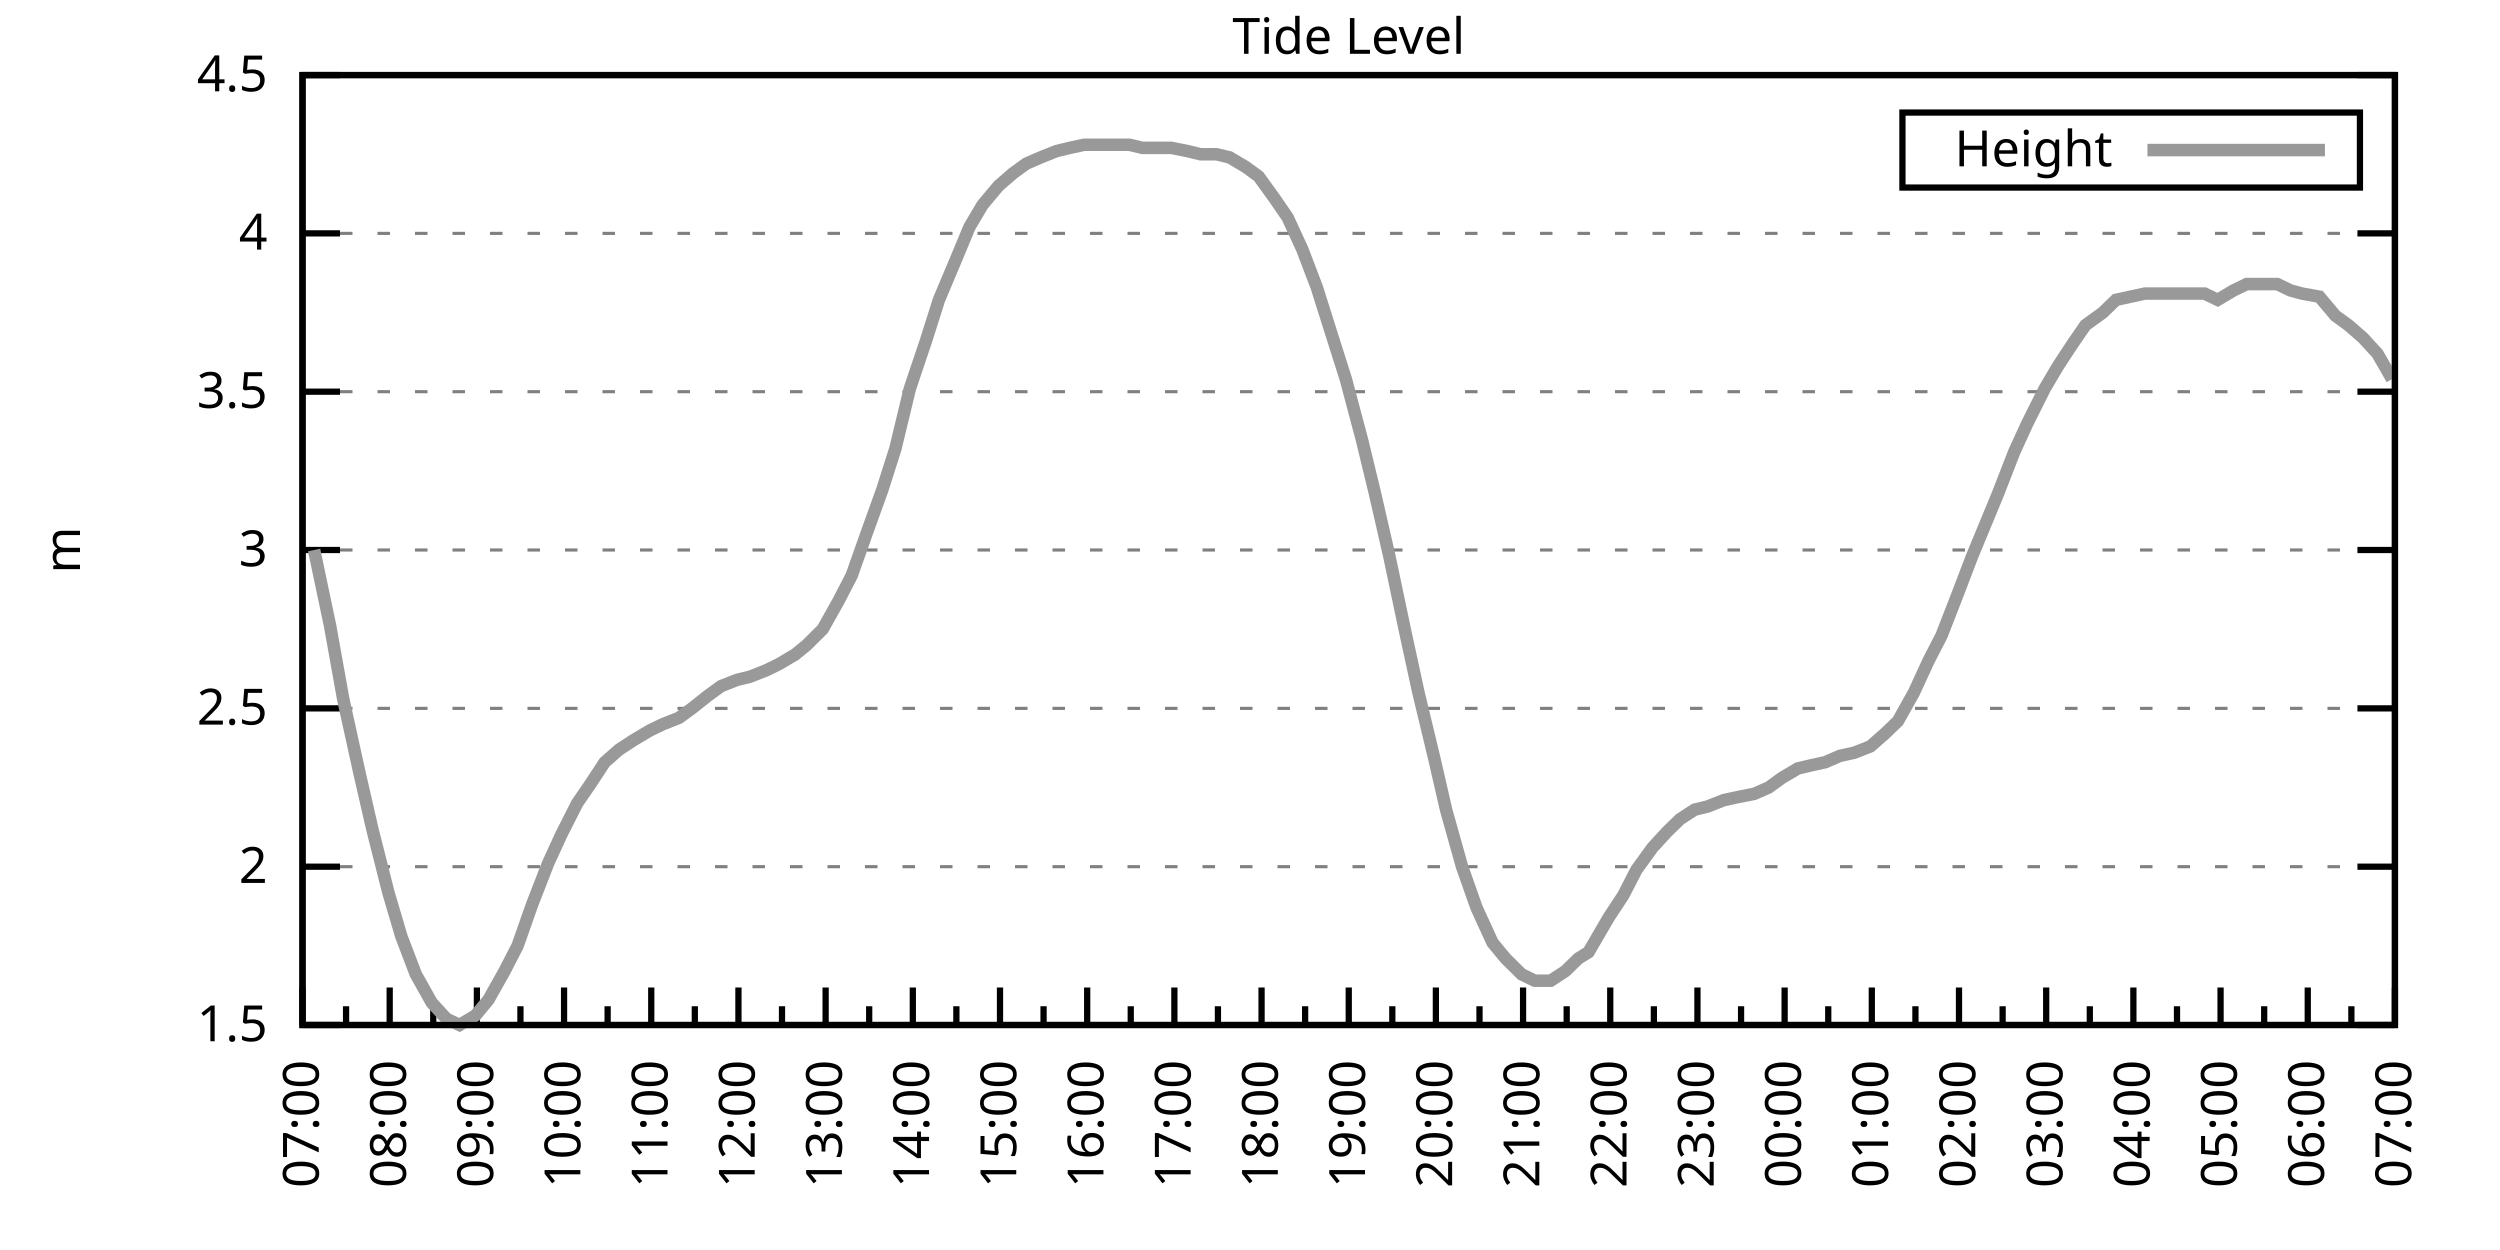
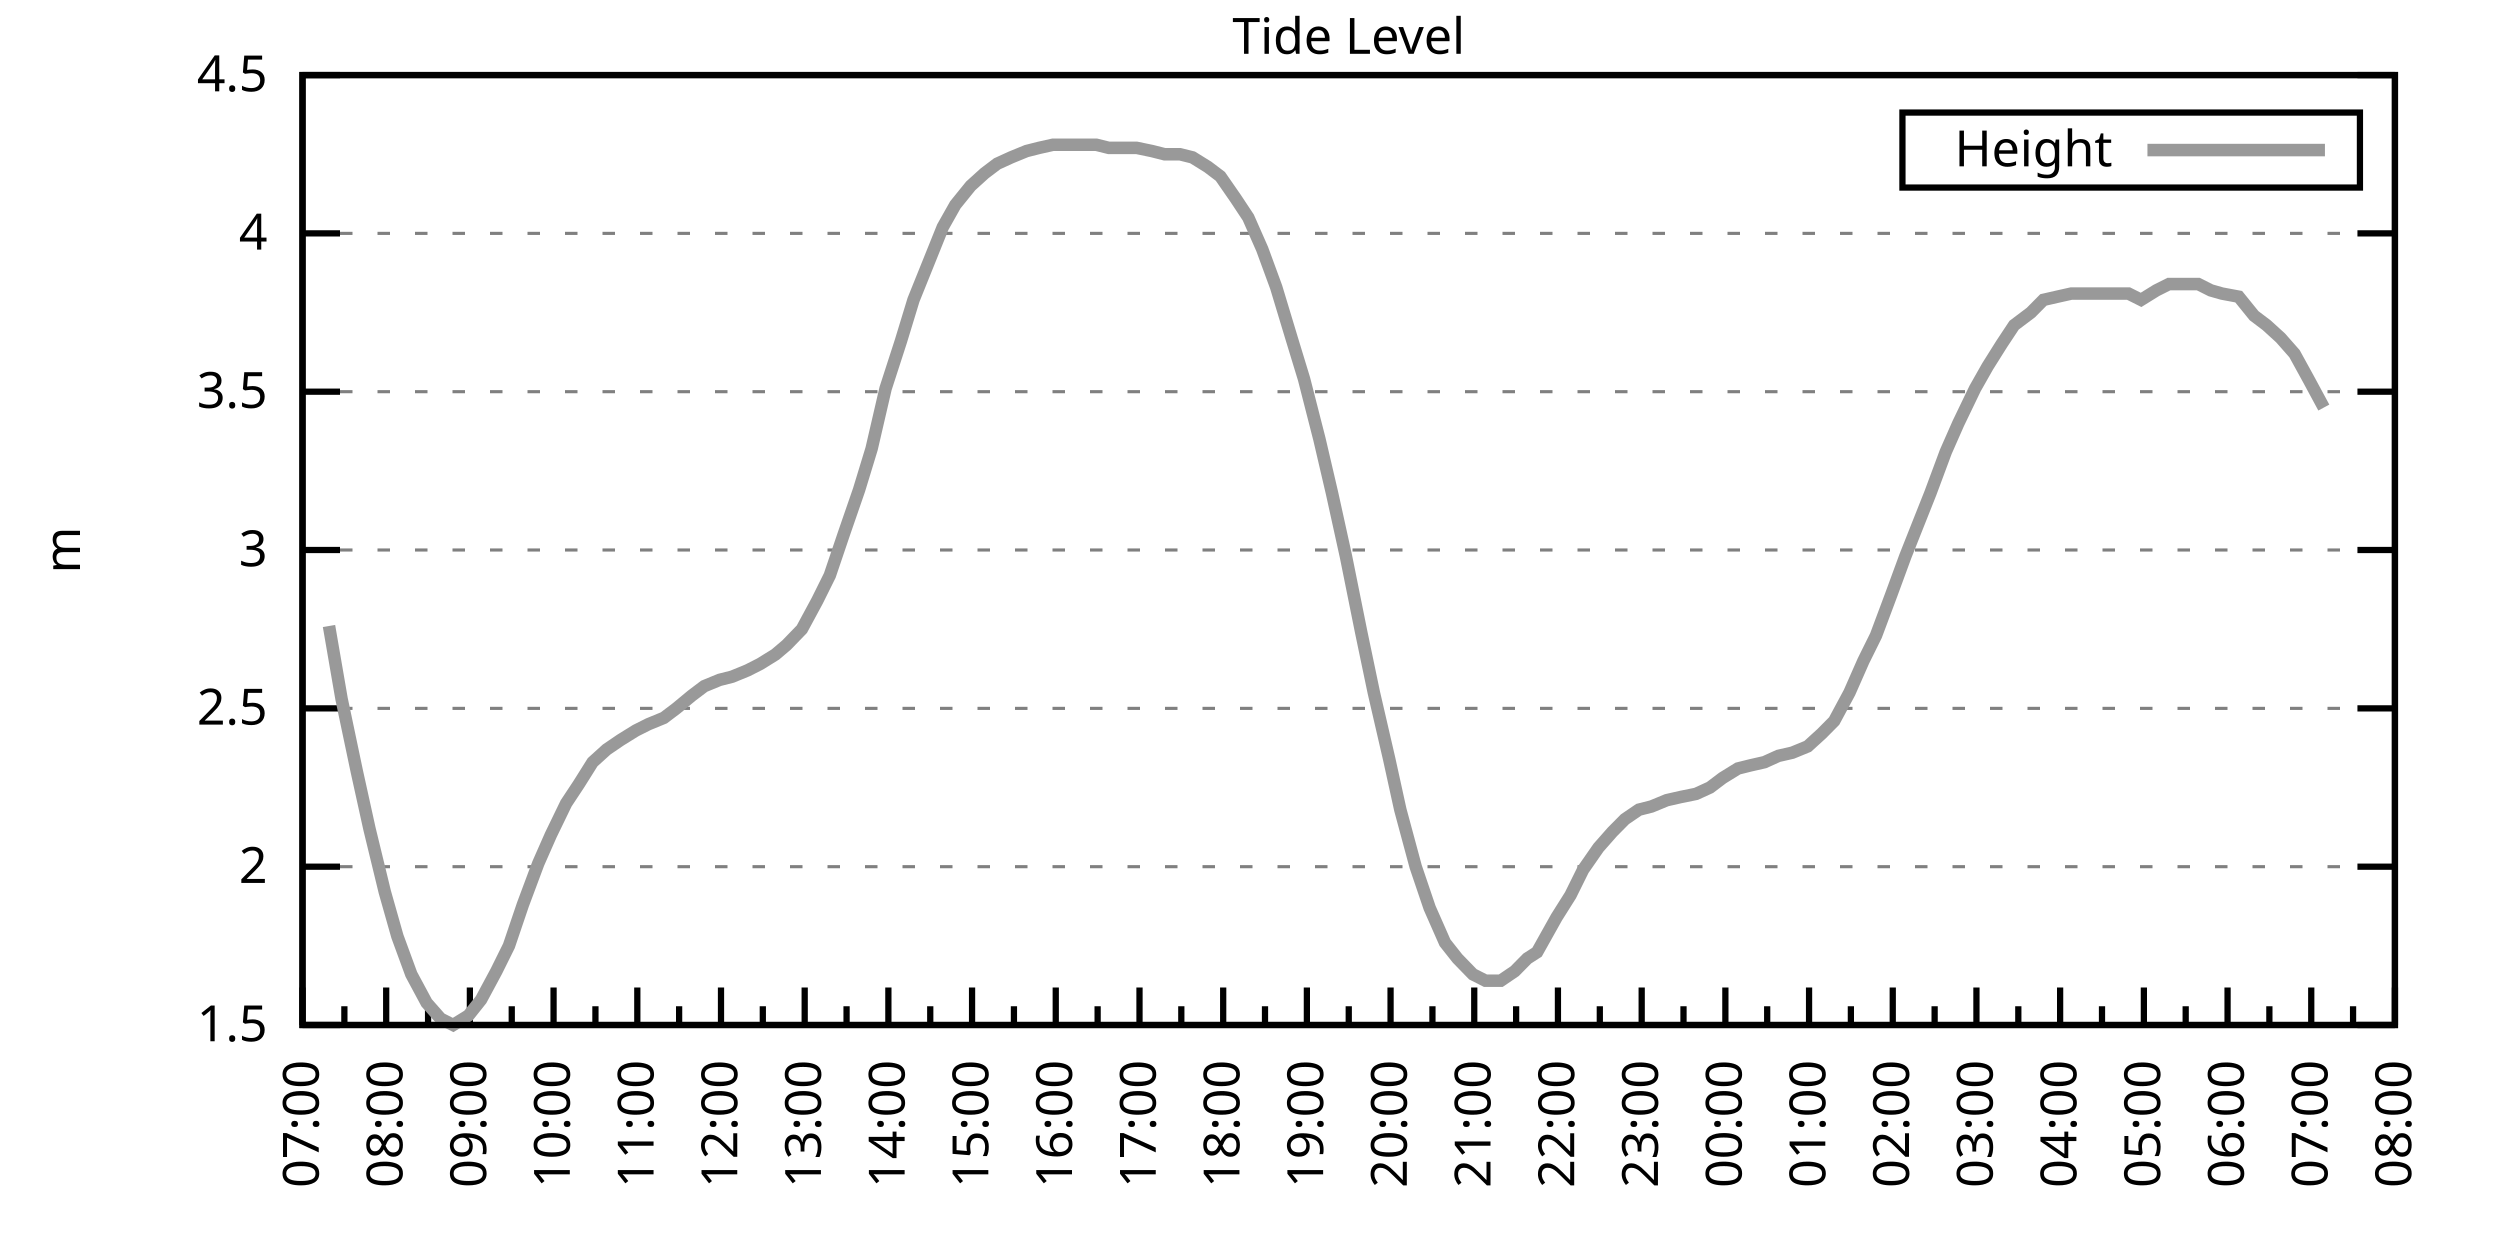
<svg xmlns="http://www.w3.org/2000/svg" xmlns:xlink="http://www.w3.org/1999/xlink" width="400" height="200" viewBox="0 0 400 200">
  <g id="gnuplot_canvas">
    <rect x="0" y="0" width="400" height="200" fill="none" />
    <defs>
      <circle id="gpDot" r="0.5" stroke-width="0.5" stroke="currentColor" />
      <path id="gpPt0" stroke-width="0.333" stroke="currentColor" d="M-1,0 h2 M0,-1 v2" />
      <path id="gpPt1" stroke-width="0.333" stroke="currentColor" d="M-1,-1 L1,1 M1,-1 L-1,1" />
      <path id="gpPt2" stroke-width="0.333" stroke="currentColor" d="M-1,0 L1,0 M0,-1 L0,1 M-1,-1 L1,1 M-1,1 L1,-1" />
      <rect id="gpPt3" stroke-width="0.333" stroke="currentColor" x="-1" y="-1" width="2" height="2" />
      <rect id="gpPt4" stroke-width="0.333" stroke="currentColor" fill="currentColor" x="-1" y="-1" width="2" height="2" />
      <circle id="gpPt5" stroke-width="0.333" stroke="currentColor" cx="0" cy="0" r="1" />
      <use xlink:href="#gpPt5" id="gpPt6" fill="currentColor" stroke="none" />
      <path id="gpPt7" stroke-width="0.333" stroke="currentColor" d="M0,-1.33 L-1.33,0.67 L1.33,0.67 z" />
      <use xlink:href="#gpPt7" id="gpPt8" fill="currentColor" stroke="none" />
      <use xlink:href="#gpPt7" id="gpPt9" stroke="currentColor" transform="rotate(180)" />
      <use xlink:href="#gpPt9" id="gpPt10" fill="currentColor" stroke="none" />
      <use xlink:href="#gpPt3" id="gpPt11" stroke="currentColor" transform="rotate(45)" />
      <use xlink:href="#gpPt11" id="gpPt12" fill="currentColor" stroke="none" />
      <path id="gpPt13" stroke-width="0.333" stroke="currentColor" d="M0,1.330 L1.265,0.411 L0.782,-1.067 L-0.782,-1.076 L-1.265,0.411 z" />
      <use xlink:href="#gpPt13" id="gpPt14" fill="currentColor" stroke="none" />
      <filter id="textbox" filterUnits="objectBoundingBox" x="0" y="0" height="1" width="1">
        <feFlood flood-color="white" flood-opacity="1" result="bgnd" />
        <feComposite in="SourceGraphic" in2="bgnd" operator="atop" />
      </filter>
      <filter id="greybox" filterUnits="objectBoundingBox" x="0" y="0" height="1" width="1">
        <feFlood flood-color="lightgrey" flood-opacity="1" result="grey" />
        <feComposite in="SourceGraphic" in2="grey" operator="atop" />
      </filter>
    </defs>
    <g fill="none" color="white" stroke="currentColor" stroke-width="1.00" stroke-linecap="butt" stroke-linejoin="miter">
</g>
    <g fill="none" color="black" stroke="currentColor" stroke-width="1.00" stroke-linecap="butt" stroke-linejoin="miter">
      <g stroke="none" shape-rendering="crispEdges">
        <polygon fill="rgb(255, 255, 255)" points="48.40,164.00 383.18,164.00 383.18,12.02 48.40,12.02 " />
      </g>
    </g>
    <g fill="none" color="black" stroke="currentColor" stroke-width="1.00" stroke-linecap="butt" stroke-linejoin="miter">
</g>
    <g fill="none" color="black" stroke="black" stroke-width="0.50" stroke-linecap="butt" stroke-linejoin="miter">
</g>
    <g fill="none" color="gray" stroke="currentColor" stroke-width="0.50" stroke-linecap="butt" stroke-linejoin="miter">
      <path stroke="gray" stroke-dasharray="2,4" class="gridline" d="M48.40,164.00 L383.19,164.00  " />
    </g>
    <g fill="none" color="gray" stroke="gray" stroke-width="1.00" stroke-linecap="butt" stroke-linejoin="miter">
</g>
    <g fill="none" color="black" stroke="currentColor" stroke-width="1.00" stroke-linecap="butt" stroke-linejoin="miter">
      <path stroke="black" d="M48.40,164.00 L54.40,164.00 M383.19,164.00 L377.19,164.00  " />
      <g transform="translate(42.80,166.60)" stroke="none" fill="black" font-family="Sans" font-size="8.00" text-anchor="end">
        <text>
          <tspan font-family="Sans"> 1.5</tspan>
        </text>
      </g>
    </g>
    <g fill="none" color="black" stroke="currentColor" stroke-width="1.00" stroke-linecap="butt" stroke-linejoin="miter">
</g>
    <g fill="none" color="black" stroke="black" stroke-width="0.50" stroke-linecap="butt" stroke-linejoin="miter">
</g>
    <g fill="none" color="gray" stroke="currentColor" stroke-width="0.50" stroke-linecap="butt" stroke-linejoin="miter">
      <path stroke="gray" stroke-dasharray="2,4" class="gridline" d="M48.40,138.67 L383.19,138.67  " />
    </g>
    <g fill="none" color="gray" stroke="gray" stroke-width="1.00" stroke-linecap="butt" stroke-linejoin="miter">
</g>
    <g fill="none" color="black" stroke="currentColor" stroke-width="1.00" stroke-linecap="butt" stroke-linejoin="miter">
      <path stroke="black" d="M48.40,138.67 L54.40,138.67 M383.19,138.67 L377.19,138.67  " />
      <g transform="translate(42.80,141.27)" stroke="none" fill="black" font-family="Sans" font-size="8.00" text-anchor="end">
        <text>
          <tspan font-family="Sans"> 2</tspan>
        </text>
      </g>
    </g>
    <g fill="none" color="black" stroke="currentColor" stroke-width="1.00" stroke-linecap="butt" stroke-linejoin="miter">
</g>
    <g fill="none" color="black" stroke="black" stroke-width="0.50" stroke-linecap="butt" stroke-linejoin="miter">
</g>
    <g fill="none" color="gray" stroke="currentColor" stroke-width="0.50" stroke-linecap="butt" stroke-linejoin="miter">
      <path stroke="gray" stroke-dasharray="2,4" class="gridline" d="M48.40,113.34 L383.19,113.34  " />
    </g>
    <g fill="none" color="gray" stroke="gray" stroke-width="1.00" stroke-linecap="butt" stroke-linejoin="miter">
</g>
    <g fill="none" color="black" stroke="currentColor" stroke-width="1.00" stroke-linecap="butt" stroke-linejoin="miter">
      <path stroke="black" d="M48.40,113.34 L54.40,113.34 M383.19,113.34 L377.19,113.34  " />
      <g transform="translate(42.80,115.94)" stroke="none" fill="black" font-family="Sans" font-size="8.00" text-anchor="end">
        <text>
          <tspan font-family="Sans"> 2.5</tspan>
        </text>
      </g>
    </g>
    <g fill="none" color="black" stroke="currentColor" stroke-width="1.00" stroke-linecap="butt" stroke-linejoin="miter">
</g>
    <g fill="none" color="black" stroke="black" stroke-width="0.50" stroke-linecap="butt" stroke-linejoin="miter">
</g>
    <g fill="none" color="gray" stroke="currentColor" stroke-width="0.50" stroke-linecap="butt" stroke-linejoin="miter">
      <path stroke="gray" stroke-dasharray="2,4" class="gridline" d="M48.40,88.00 L383.19,88.00  " />
    </g>
    <g fill="none" color="gray" stroke="gray" stroke-width="1.00" stroke-linecap="butt" stroke-linejoin="miter">
</g>
    <g fill="none" color="black" stroke="currentColor" stroke-width="1.00" stroke-linecap="butt" stroke-linejoin="miter">
      <path stroke="black" d="M48.40,88.00 L54.40,88.00 M383.19,88.00 L377.19,88.00  " />
      <g transform="translate(42.80,90.60)" stroke="none" fill="black" font-family="Sans" font-size="8.00" text-anchor="end">
        <text>
          <tspan font-family="Sans"> 3</tspan>
        </text>
      </g>
    </g>
    <g fill="none" color="black" stroke="currentColor" stroke-width="1.00" stroke-linecap="butt" stroke-linejoin="miter">
</g>
    <g fill="none" color="black" stroke="black" stroke-width="0.50" stroke-linecap="butt" stroke-linejoin="miter">
</g>
    <g fill="none" color="gray" stroke="currentColor" stroke-width="0.50" stroke-linecap="butt" stroke-linejoin="miter">
      <path stroke="gray" stroke-dasharray="2,4" class="gridline" d="M48.40,62.67 L383.19,62.67  " />
    </g>
    <g fill="none" color="gray" stroke="gray" stroke-width="1.00" stroke-linecap="butt" stroke-linejoin="miter">
</g>
    <g fill="none" color="black" stroke="currentColor" stroke-width="1.00" stroke-linecap="butt" stroke-linejoin="miter">
      <path stroke="black" d="M48.40,62.67 L54.40,62.67 M383.19,62.67 L377.19,62.67  " />
      <g transform="translate(42.80,65.27)" stroke="none" fill="black" font-family="Sans" font-size="8.00" text-anchor="end">
        <text>
          <tspan font-family="Sans"> 3.5</tspan>
        </text>
      </g>
    </g>
    <g fill="none" color="black" stroke="currentColor" stroke-width="1.00" stroke-linecap="butt" stroke-linejoin="miter">
</g>
    <g fill="none" color="black" stroke="black" stroke-width="0.50" stroke-linecap="butt" stroke-linejoin="miter">
</g>
    <g fill="none" color="gray" stroke="currentColor" stroke-width="0.50" stroke-linecap="butt" stroke-linejoin="miter">
      <path stroke="gray" stroke-dasharray="2,4" class="gridline" d="M48.40,37.34 L383.19,37.34  " />
    </g>
    <g fill="none" color="gray" stroke="gray" stroke-width="1.00" stroke-linecap="butt" stroke-linejoin="miter">
</g>
    <g fill="none" color="black" stroke="currentColor" stroke-width="1.00" stroke-linecap="butt" stroke-linejoin="miter">
      <path stroke="black" d="M48.40,37.34 L54.40,37.34 M383.19,37.34 L377.19,37.34  " />
      <g transform="translate(42.80,39.94)" stroke="none" fill="black" font-family="Sans" font-size="8.00" text-anchor="end">
        <text>
          <tspan font-family="Sans"> 4</tspan>
        </text>
      </g>
    </g>
    <g fill="none" color="black" stroke="currentColor" stroke-width="1.00" stroke-linecap="butt" stroke-linejoin="miter">
</g>
    <g fill="none" color="black" stroke="black" stroke-width="0.50" stroke-linecap="butt" stroke-linejoin="miter">
</g>
    <g fill="none" color="gray" stroke="currentColor" stroke-width="0.50" stroke-linecap="butt" stroke-linejoin="miter">
      <path stroke="gray" stroke-dasharray="2,4" class="gridline" d="M48.40,12.01 L383.19,12.01  " />
    </g>
    <g fill="none" color="gray" stroke="gray" stroke-width="1.00" stroke-linecap="butt" stroke-linejoin="miter">
</g>
    <g fill="none" color="black" stroke="currentColor" stroke-width="1.00" stroke-linecap="butt" stroke-linejoin="miter">
      <path stroke="black" d="M48.40,12.01 L54.40,12.01 M383.19,12.01 L377.19,12.01  " />
      <g transform="translate(42.80,14.61)" stroke="none" fill="black" font-family="Sans" font-size="8.00" text-anchor="end">
        <text>
          <tspan font-family="Sans"> 4.5</tspan>
        </text>
      </g>
    </g>
    <g fill="none" color="black" stroke="currentColor" stroke-width="1.00" stroke-linecap="butt" stroke-linejoin="miter">
      <path stroke="black" d="M48.40,164.00 L48.40,158.00  " />
      <g transform="translate(51.00,169.60) rotate(270)" stroke="none" fill="black" font-family="Sans" font-size="8.00" text-anchor="end">
        <text>
          <tspan font-family="Sans">07:00</tspan>
        </text>
      </g>
    </g>
    <g fill="none" color="black" stroke="currentColor" stroke-width="1.00" stroke-linecap="butt" stroke-linejoin="miter">
-       <path stroke="black" d="M55.37,164.00 L55.37,161.00 M62.35,164.00 L62.35,158.00  " />
-       <g transform="translate(64.95,169.60) rotate(270)" stroke="none" fill="black" font-family="Sans" font-size="8.00" text-anchor="end">
+       <path stroke="black" d="M55.10,164.00 L55.10,161.00 M61.79,164.00 L61.79,158.00  " />
+       <g transform="translate(64.39,169.60) rotate(270)" stroke="none" fill="black" font-family="Sans" font-size="8.00" text-anchor="end">
        <text>
          <tspan font-family="Sans">08:00</tspan>
        </text>
      </g>
    </g>
    <g fill="none" color="black" stroke="currentColor" stroke-width="1.00" stroke-linecap="butt" stroke-linejoin="miter">
-       <path stroke="black" d="M69.32,164.00 L69.32,161.00 M76.30,164.00 L76.30,158.00  " />
-       <g transform="translate(78.90,169.60) rotate(270)" stroke="none" fill="black" font-family="Sans" font-size="8.00" text-anchor="end">
+       <path stroke="black" d="M68.49,164.00 L68.49,161.00 M75.18,164.00 L75.18,158.00  " />
+       <g transform="translate(77.78,169.60) rotate(270)" stroke="none" fill="black" font-family="Sans" font-size="8.00" text-anchor="end">
        <text>
          <tspan font-family="Sans">09:00</tspan>
        </text>
      </g>
    </g>
    <g fill="none" color="black" stroke="currentColor" stroke-width="1.00" stroke-linecap="butt" stroke-linejoin="miter">
-       <path stroke="black" d="M83.27,164.00 L83.27,161.00 M90.25,164.00 L90.25,158.00  " />
-       <g transform="translate(92.85,169.60) rotate(270)" stroke="none" fill="black" font-family="Sans" font-size="8.00" text-anchor="end">
+       <path stroke="black" d="M81.88,164.00 L81.88,161.00 M88.57,164.00 L88.57,158.00  " />
+       <g transform="translate(91.17,169.60) rotate(270)" stroke="none" fill="black" font-family="Sans" font-size="8.00" text-anchor="end">
        <text>
          <tspan font-family="Sans">10:00</tspan>
        </text>
      </g>
    </g>
    <g fill="none" color="black" stroke="currentColor" stroke-width="1.00" stroke-linecap="butt" stroke-linejoin="miter">
-       <path stroke="black" d="M97.22,164.00 L97.22,161.00 M104.20,164.00 L104.20,158.00  " />
-       <g transform="translate(106.80,169.60) rotate(270)" stroke="none" fill="black" font-family="Sans" font-size="8.00" text-anchor="end">
+       <path stroke="black" d="M95.27,164.00 L95.27,161.00 M101.97,164.00 L101.97,158.00  " />
+       <g transform="translate(104.57,169.60) rotate(270)" stroke="none" fill="black" font-family="Sans" font-size="8.00" text-anchor="end">
        <text>
          <tspan font-family="Sans">11:00</tspan>
        </text>
      </g>
    </g>
    <g fill="none" color="black" stroke="currentColor" stroke-width="1.00" stroke-linecap="butt" stroke-linejoin="miter">
-       <path stroke="black" d="M111.17,164.00 L111.17,161.00 M118.15,164.00 L118.15,158.00  " />
-       <g transform="translate(120.75,169.60) rotate(270)" stroke="none" fill="black" font-family="Sans" font-size="8.00" text-anchor="end">
+       <path stroke="black" d="M108.66,164.00 L108.66,161.00 M115.36,164.00 L115.36,158.00  " />
+       <g transform="translate(117.96,169.60) rotate(270)" stroke="none" fill="black" font-family="Sans" font-size="8.00" text-anchor="end">
        <text>
          <tspan font-family="Sans">12:00</tspan>
        </text>
      </g>
    </g>
    <g fill="none" color="black" stroke="currentColor" stroke-width="1.00" stroke-linecap="butt" stroke-linejoin="miter">
-       <path stroke="black" d="M125.12,164.00 L125.12,161.00 M132.10,164.00 L132.10,158.00  " />
-       <g transform="translate(134.70,169.60) rotate(270)" stroke="none" fill="black" font-family="Sans" font-size="8.00" text-anchor="end">
+       <path stroke="black" d="M122.05,164.00 L122.05,161.00 M128.75,164.00 L128.75,158.00  " />
+       <g transform="translate(131.35,169.60) rotate(270)" stroke="none" fill="black" font-family="Sans" font-size="8.00" text-anchor="end">
        <text>
          <tspan font-family="Sans">13:00</tspan>
        </text>
      </g>
    </g>
    <g fill="none" color="black" stroke="currentColor" stroke-width="1.00" stroke-linecap="butt" stroke-linejoin="miter">
-       <path stroke="black" d="M139.07,164.00 L139.07,161.00 M146.05,164.00 L146.05,158.00  " />
-       <g transform="translate(148.65,169.60) rotate(270)" stroke="none" fill="black" font-family="Sans" font-size="8.00" text-anchor="end">
+       <path stroke="black" d="M135.45,164.00 L135.45,161.00 M142.14,164.00 L142.14,158.00  " />
+       <g transform="translate(144.74,169.60) rotate(270)" stroke="none" fill="black" font-family="Sans" font-size="8.00" text-anchor="end">
        <text>
          <tspan font-family="Sans">14:00</tspan>
        </text>
      </g>
    </g>
    <g fill="none" color="black" stroke="currentColor" stroke-width="1.00" stroke-linecap="butt" stroke-linejoin="miter">
-       <path stroke="black" d="M153.02,164.00 L153.02,161.00 M160.00,164.00 L160.00,158.00  " />
-       <g transform="translate(162.60,169.60) rotate(270)" stroke="none" fill="black" font-family="Sans" font-size="8.00" text-anchor="end">
+       <path stroke="black" d="M148.84,164.00 L148.84,161.00 M155.53,164.00 L155.53,158.00  " />
+       <g transform="translate(158.13,169.60) rotate(270)" stroke="none" fill="black" font-family="Sans" font-size="8.00" text-anchor="end">
        <text>
          <tspan font-family="Sans">15:00</tspan>
        </text>
      </g>
    </g>
    <g fill="none" color="black" stroke="currentColor" stroke-width="1.00" stroke-linecap="butt" stroke-linejoin="miter">
-       <path stroke="black" d="M166.97,164.00 L166.97,161.00 M173.95,164.00 L173.95,158.00  " />
-       <g transform="translate(176.55,169.60) rotate(270)" stroke="none" fill="black" font-family="Sans" font-size="8.00" text-anchor="end">
+       <path stroke="black" d="M162.23,164.00 L162.23,161.00 M168.92,164.00 L168.92,158.00  " />
+       <g transform="translate(171.52,169.60) rotate(270)" stroke="none" fill="black" font-family="Sans" font-size="8.00" text-anchor="end">
        <text>
          <tspan font-family="Sans">16:00</tspan>
        </text>
      </g>
    </g>
    <g fill="none" color="black" stroke="currentColor" stroke-width="1.00" stroke-linecap="butt" stroke-linejoin="miter">
-       <path stroke="black" d="M180.92,164.00 L180.92,161.00 M187.90,164.00 L187.90,158.00  " />
-       <g transform="translate(190.50,169.60) rotate(270)" stroke="none" fill="black" font-family="Sans" font-size="8.00" text-anchor="end">
+       <path stroke="black" d="M175.62,164.00 L175.62,161.00 M182.32,164.00 L182.32,158.00  " />
+       <g transform="translate(184.92,169.60) rotate(270)" stroke="none" fill="black" font-family="Sans" font-size="8.00" text-anchor="end">
        <text>
          <tspan font-family="Sans">17:00</tspan>
        </text>
      </g>
    </g>
    <g fill="none" color="black" stroke="currentColor" stroke-width="1.00" stroke-linecap="butt" stroke-linejoin="miter">
-       <path stroke="black" d="M194.87,164.00 L194.87,161.00 M201.85,164.00 L201.85,158.00  " />
-       <g transform="translate(204.45,169.60) rotate(270)" stroke="none" fill="black" font-family="Sans" font-size="8.00" text-anchor="end">
+       <path stroke="black" d="M189.01,164.00 L189.01,161.00 M195.71,164.00 L195.71,158.00  " />
+       <g transform="translate(198.31,169.60) rotate(270)" stroke="none" fill="black" font-family="Sans" font-size="8.00" text-anchor="end">
        <text>
          <tspan font-family="Sans">18:00</tspan>
        </text>
      </g>
    </g>
    <g fill="none" color="black" stroke="currentColor" stroke-width="1.00" stroke-linecap="butt" stroke-linejoin="miter">
-       <path stroke="black" d="M208.82,164.00 L208.82,161.00 M215.80,164.00 L215.80,158.00  " />
-       <g transform="translate(218.40,169.60) rotate(270)" stroke="none" fill="black" font-family="Sans" font-size="8.00" text-anchor="end">
+       <path stroke="black" d="M202.40,164.00 L202.40,161.00 M209.10,164.00 L209.10,158.00  " />
+       <g transform="translate(211.70,169.60) rotate(270)" stroke="none" fill="black" font-family="Sans" font-size="8.00" text-anchor="end">
        <text>
          <tspan font-family="Sans">19:00</tspan>
        </text>
      </g>
    </g>
    <g fill="none" color="black" stroke="currentColor" stroke-width="1.00" stroke-linecap="butt" stroke-linejoin="miter">
-       <path stroke="black" d="M222.77,164.00 L222.77,161.00 M229.74,164.00 L229.74,158.00  " />
-       <g transform="translate(232.34,169.60) rotate(270)" stroke="none" fill="black" font-family="Sans" font-size="8.00" text-anchor="end">
+       <path stroke="black" d="M215.80,164.00 L215.80,161.00 M222.49,164.00 L222.49,158.00  " />
+       <g transform="translate(225.09,169.60) rotate(270)" stroke="none" fill="black" font-family="Sans" font-size="8.00" text-anchor="end">
        <text>
          <tspan font-family="Sans">20:00</tspan>
        </text>
      </g>
    </g>
    <g fill="none" color="black" stroke="currentColor" stroke-width="1.00" stroke-linecap="butt" stroke-linejoin="miter">
-       <path stroke="black" d="M236.72,164.00 L236.72,161.00 M243.69,164.00 L243.69,158.00  " />
-       <g transform="translate(246.29,169.60) rotate(270)" stroke="none" fill="black" font-family="Sans" font-size="8.00" text-anchor="end">
+       <path stroke="black" d="M229.19,164.00 L229.19,161.00 M235.88,164.00 L235.88,158.00  " />
+       <g transform="translate(238.48,169.60) rotate(270)" stroke="none" fill="black" font-family="Sans" font-size="8.00" text-anchor="end">
        <text>
          <tspan font-family="Sans">21:00</tspan>
        </text>
      </g>
    </g>
    <g fill="none" color="black" stroke="currentColor" stroke-width="1.00" stroke-linecap="butt" stroke-linejoin="miter">
-       <path stroke="black" d="M250.67,164.00 L250.67,161.00 M257.64,164.00 L257.64,158.00  " />
-       <g transform="translate(260.24,169.60) rotate(270)" stroke="none" fill="black" font-family="Sans" font-size="8.00" text-anchor="end">
+       <path stroke="black" d="M242.58,164.00 L242.58,161.00 M249.27,164.00 L249.27,158.00  " />
+       <g transform="translate(251.87,169.60) rotate(270)" stroke="none" fill="black" font-family="Sans" font-size="8.00" text-anchor="end">
        <text>
          <tspan font-family="Sans">22:00</tspan>
        </text>
      </g>
    </g>
    <g fill="none" color="black" stroke="currentColor" stroke-width="1.00" stroke-linecap="butt" stroke-linejoin="miter">
-       <path stroke="black" d="M264.62,164.00 L264.62,161.00 M271.59,164.00 L271.59,158.00  " />
-       <g transform="translate(274.19,169.60) rotate(270)" stroke="none" fill="black" font-family="Sans" font-size="8.00" text-anchor="end">
+       <path stroke="black" d="M255.97,164.00 L255.97,161.00 M262.67,164.00 L262.67,158.00  " />
+       <g transform="translate(265.27,169.60) rotate(270)" stroke="none" fill="black" font-family="Sans" font-size="8.00" text-anchor="end">
        <text>
          <tspan font-family="Sans">23:00</tspan>
        </text>
      </g>
    </g>
    <g fill="none" color="black" stroke="currentColor" stroke-width="1.00" stroke-linecap="butt" stroke-linejoin="miter">
-       <path stroke="black" d="M278.57,164.00 L278.57,161.00 M285.54,164.00 L285.54,158.00  " />
-       <g transform="translate(288.14,169.60) rotate(270)" stroke="none" fill="black" font-family="Sans" font-size="8.00" text-anchor="end">
+       <path stroke="black" d="M269.36,164.00 L269.36,161.00 M276.06,164.00 L276.06,158.00  " />
+       <g transform="translate(278.66,169.60) rotate(270)" stroke="none" fill="black" font-family="Sans" font-size="8.00" text-anchor="end">
        <text>
          <tspan font-family="Sans">00:00</tspan>
        </text>
      </g>
    </g>
    <g fill="none" color="black" stroke="currentColor" stroke-width="1.00" stroke-linecap="butt" stroke-linejoin="miter">
-       <path stroke="black" d="M292.52,164.00 L292.52,161.00 M299.49,164.00 L299.49,158.00  " />
-       <g transform="translate(302.09,169.60) rotate(270)" stroke="none" fill="black" font-family="Sans" font-size="8.00" text-anchor="end">
+       <path stroke="black" d="M282.75,164.00 L282.75,161.00 M289.45,164.00 L289.45,158.00  " />
+       <g transform="translate(292.05,169.60) rotate(270)" stroke="none" fill="black" font-family="Sans" font-size="8.00" text-anchor="end">
        <text>
          <tspan font-family="Sans">01:00</tspan>
        </text>
      </g>
    </g>
    <g fill="none" color="black" stroke="currentColor" stroke-width="1.00" stroke-linecap="butt" stroke-linejoin="miter">
-       <path stroke="black" d="M306.47,164.00 L306.47,161.00 M313.44,164.00 L313.44,158.00  " />
-       <g transform="translate(316.04,169.60) rotate(270)" stroke="none" fill="black" font-family="Sans" font-size="8.00" text-anchor="end">
+       <path stroke="black" d="M296.14,164.00 L296.14,161.00 M302.84,164.00 L302.84,158.00  " />
+       <g transform="translate(305.44,169.60) rotate(270)" stroke="none" fill="black" font-family="Sans" font-size="8.00" text-anchor="end">
        <text>
          <tspan font-family="Sans">02:00</tspan>
        </text>
      </g>
    </g>
    <g fill="none" color="black" stroke="currentColor" stroke-width="1.00" stroke-linecap="butt" stroke-linejoin="miter">
-       <path stroke="black" d="M320.42,164.00 L320.42,161.00 M327.39,164.00 L327.39,158.00  " />
-       <g transform="translate(329.99,169.60) rotate(270)" stroke="none" fill="black" font-family="Sans" font-size="8.00" text-anchor="end">
+       <path stroke="black" d="M309.54,164.00 L309.54,161.00 M316.23,164.00 L316.23,158.00  " />
+       <g transform="translate(318.83,169.60) rotate(270)" stroke="none" fill="black" font-family="Sans" font-size="8.00" text-anchor="end">
        <text>
          <tspan font-family="Sans">03:00</tspan>
        </text>
      </g>
    </g>
    <g fill="none" color="black" stroke="currentColor" stroke-width="1.00" stroke-linecap="butt" stroke-linejoin="miter">
-       <path stroke="black" d="M334.37,164.00 L334.37,161.00 M341.34,164.00 L341.34,158.00  " />
-       <g transform="translate(343.94,169.60) rotate(270)" stroke="none" fill="black" font-family="Sans" font-size="8.00" text-anchor="end">
+       <path stroke="black" d="M322.93,164.00 L322.93,161.00 M329.62,164.00 L329.62,158.00  " />
+       <g transform="translate(332.22,169.60) rotate(270)" stroke="none" fill="black" font-family="Sans" font-size="8.00" text-anchor="end">
        <text>
          <tspan font-family="Sans">04:00</tspan>
        </text>
      </g>
    </g>
    <g fill="none" color="black" stroke="currentColor" stroke-width="1.00" stroke-linecap="butt" stroke-linejoin="miter">
-       <path stroke="black" d="M348.32,164.00 L348.32,161.00 M355.29,164.00 L355.29,158.00  " />
-       <g transform="translate(357.89,169.60) rotate(270)" stroke="none" fill="black" font-family="Sans" font-size="8.00" text-anchor="end">
+       <path stroke="black" d="M336.32,164.00 L336.32,161.00 M343.02,164.00 L343.02,158.00  " />
+       <g transform="translate(345.62,169.60) rotate(270)" stroke="none" fill="black" font-family="Sans" font-size="8.00" text-anchor="end">
        <text>
          <tspan font-family="Sans">05:00</tspan>
        </text>
      </g>
    </g>
    <g fill="none" color="black" stroke="currentColor" stroke-width="1.00" stroke-linecap="butt" stroke-linejoin="miter">
-       <path stroke="black" d="M362.27,164.00 L362.27,161.00 M369.24,164.00 L369.24,158.00  " />
-       <g transform="translate(371.84,169.60) rotate(270)" stroke="none" fill="black" font-family="Sans" font-size="8.00" text-anchor="end">
+       <path stroke="black" d="M349.71,164.00 L349.71,161.00 M356.41,164.00 L356.41,158.00  " />
+       <g transform="translate(359.01,169.60) rotate(270)" stroke="none" fill="black" font-family="Sans" font-size="8.00" text-anchor="end">
        <text>
          <tspan font-family="Sans">06:00</tspan>
        </text>
      </g>
    </g>
    <g fill="none" color="black" stroke="currentColor" stroke-width="1.00" stroke-linecap="butt" stroke-linejoin="miter">
-       <path stroke="black" d="M376.22,164.00 L376.22,161.00 M383.19,164.00 L383.19,158.00  " />
+       <path stroke="black" d="M363.10,164.00 L363.10,161.00 M369.80,164.00 L369.80,158.00  " />
+       <g transform="translate(372.40,169.60) rotate(270)" stroke="none" fill="black" font-family="Sans" font-size="8.00" text-anchor="end">
+         <text>
+           <tspan font-family="Sans">07:00</tspan>
+         </text>
+       </g>
+     </g>
+     <g fill="none" color="black" stroke="currentColor" stroke-width="1.00" stroke-linecap="butt" stroke-linejoin="miter">
+       <path stroke="black" d="M376.49,164.00 L376.49,161.00 M383.19,164.00 L383.19,158.00  " />
      <g transform="translate(385.79,169.60) rotate(270)" stroke="none" fill="black" font-family="Sans" font-size="8.00" text-anchor="end">
        <text>
-           <tspan font-family="Sans">07:00</tspan>
+           <tspan font-family="Sans">08:00</tspan>
        </text>
      </g>
    </g>
    <g fill="none" color="black" stroke="currentColor" stroke-width="1.00" stroke-linecap="butt" stroke-linejoin="miter">
</g>
    <g fill="none" color="black" stroke="currentColor" stroke-width="1.00" stroke-linecap="butt" stroke-linejoin="miter">
      <path stroke="black" d="M48.40,12.01 L48.40,164.00 L383.19,164.00 L383.19,12.01 L48.40,12.01 Z  " />
    </g>
    <g fill="none" color="black" stroke="currentColor" stroke-width="1.00" stroke-linecap="butt" stroke-linejoin="miter">
      <g transform="translate(12.80,88.01) rotate(270)" stroke="none" fill="black" font-family="Sans" font-size="8.00" text-anchor="middle">
        <text>
          <tspan font-family="Sans">m</tspan>
        </text>
      </g>
    </g>
    <g fill="none" color="black" stroke="currentColor" stroke-width="1.00" stroke-linecap="butt" stroke-linejoin="miter">
</g>
    <g fill="none" color="black" stroke="currentColor" stroke-width="1.00" stroke-linecap="butt" stroke-linejoin="miter">
      <path stroke="black" d="M304.39,30.01 L304.39,18.01 L377.59,18.01 L377.59,30.01 L304.39,30.01 Z  " />
    </g>
    <g id="Tide_level_plot_1">
      <g fill="none" color="white" stroke="black" stroke-width="2.00" stroke-linecap="butt" stroke-linejoin="miter">
</g>
      <g fill="none" color="black" stroke="currentColor" stroke-width="2.00" stroke-linecap="butt" stroke-linejoin="miter">
        <g transform="translate(337.99,26.61)" stroke="none" fill="black" font-family="Sans" font-size="8.00" text-anchor="end">
          <text>
            <tspan font-family="Sans">Height</tspan>
          </text>
        </g>
      </g>
      <g fill="none" color="black" stroke="currentColor" stroke-width="2.00" stroke-linecap="butt" stroke-linejoin="miter">
-         <path stroke="rgb(153, 153, 153)" d="M343.59,24.01 L371.99,24.01 M50.26,88.00 L52.82,100.16 L54.91,111.82 L57.47,123.47 L59.56,132.59 L62.12,142.72   L64.21,149.81 L66.53,155.89 L69.09,160.45 L71.42,162.99 L73.51,164.00 L76.07,162.48 L78.16,159.95 L80.72,155.39   L82.81,151.33 L85.13,144.75 L87.69,138.16 L89.78,133.60 L92.34,128.54 L94.43,125.50 L96.76,121.95 L99.08,119.92   L101.41,118.40 L103.97,116.88 L106.06,115.87 L108.62,114.86 L110.71,113.34 L113.27,111.31 L115.36,109.79 L117.92,108.78   L120.01,108.27 L122.57,107.26 L124.66,106.24 L127.22,104.72 L129.08,103.20 L131.63,100.67 L134.19,96.11 L136.28,92.06   L138.61,85.47 L141.16,78.38 L143.26,71.79 L145.58,62.17 L148.14,54.57 L150.23,47.98 L152.79,41.90 L155.11,36.33   L157.21,32.78 L159.76,29.74 L162.09,27.72 L164.18,26.20 L166.51,25.18 L169.06,24.17 L171.16,23.66 L173.48,23.16   L175.81,23.16 L178.13,23.16 L180.69,23.16 L182.78,23.66 L185.34,23.66 L187.43,23.66 L189.99,24.17 L192.08,24.68   L194.64,24.68 L196.73,25.18 L199.29,26.70 L201.38,28.22 L203.94,31.77 L206.03,34.81 L208.36,39.87 L210.68,45.95   L213.24,54.06 L215.33,60.65 L217.89,70.27 L219.98,78.89 L222.30,89.02 L224.86,101.18 L226.95,110.80 L229.51,121.44   L231.37,129.55 L233.93,138.67 L236.25,145.25 L238.81,150.83 L240.90,153.36 L243.46,155.89 L245.55,156.91 L248.11,156.91   L250.44,155.39 L252.53,153.36 L254.16,152.35 L257.41,146.77 L259.74,143.23 L261.83,139.17 L264.39,135.63 L266.71,133.10   L268.80,131.07 L271.13,129.55 L273.22,129.04 L275.78,128.03 L278.10,127.52 L280.66,127.02 L282.99,126.00 L285.08,124.48   L287.64,122.96 L289.73,122.46 L292.05,121.95 L294.38,120.94 L296.70,120.43 L299.26,119.42 L301.58,117.39 L303.68,115.36   L306.23,110.80 L308.56,105.74 L310.65,101.68 L313.21,95.10 L315.53,89.02 L317.63,83.95 L319.72,78.89 L322.28,72.30   L324.37,67.74 L327.16,62.17 L329.25,58.62 L331.58,55.07 L333.67,52.03 L336.46,50.01 L338.55,47.98 L340.88,47.47   L343.20,46.97 L345.53,46.97 L347.85,46.97 L350.41,46.97 L352.73,46.97 L354.83,47.98 L357.38,46.46 L359.48,45.45   L361.80,45.45 L364.36,45.45 L366.45,46.46 L368.31,46.97 L371.10,47.47 L373.66,50.51 L375.75,52.03 L378.08,54.06   L380.40,56.59 L382.73,60.65  " />
+         <path stroke="rgb(153, 153, 153)" d="M343.59,24.01 L371.99,24.01 M52.64,100.16 L54.65,111.82 L57.10,123.47 L59.11,132.59 L61.57,142.72 L63.58,149.81   L65.81,155.89 L68.26,160.45 L70.50,162.99 L72.50,164.00 L74.96,162.48 L76.97,159.95 L79.42,155.39 L81.43,151.33   L83.66,144.75 L86.12,138.16 L88.13,133.60 L90.58,128.54 L92.59,125.50 L94.82,121.95 L97.06,119.92 L99.29,118.40   L101.74,116.88 L103.75,115.87 L106.21,114.86 L108.22,113.34 L110.67,111.31 L112.68,109.79 L115.13,108.78 L117.14,108.27   L119.60,107.26 L121.61,106.24 L124.06,104.72 L125.85,103.20 L128.30,100.67 L130.76,96.11 L132.77,92.06 L135.00,85.47   L137.45,78.38 L139.46,71.79 L141.69,62.17 L144.15,54.57 L146.16,47.98 L148.61,41.90 L150.85,36.33 L152.85,32.78   L155.31,29.74 L157.54,27.72 L159.55,26.20 L161.78,25.18 L164.24,24.17 L166.25,23.66 L168.48,23.16 L170.71,23.16   L172.94,23.16 L175.40,23.16 L177.41,23.66 L179.86,23.66 L181.87,23.66 L184.32,24.17 L186.33,24.68 L188.79,24.68   L190.80,25.18 L193.25,26.70 L195.26,28.22 L197.72,31.77 L199.73,34.81 L201.96,39.87 L204.19,45.95 L206.64,54.06   L208.65,60.65 L211.11,70.27 L213.12,78.89 L215.35,89.02 L217.80,101.18 L219.81,110.80 L222.27,121.44 L224.05,129.55   L226.51,138.67 L228.74,145.25 L231.20,150.83 L233.20,153.36 L235.66,155.89 L237.67,156.91 L240.12,156.91 L242.36,155.39   L244.36,153.36 L245.93,152.35 L249.05,146.77 L251.28,143.23 L253.29,139.17 L255.75,135.63 L257.98,133.10 L259.99,131.07   L262.22,129.55 L264.23,129.04 L266.68,128.03 L268.92,127.52 L271.37,127.02 L273.60,126.00 L275.61,124.48 L278.07,122.96   L280.07,122.46 L282.31,121.95 L284.54,120.94 L286.77,120.43 L289.23,119.42 L291.46,117.39 L293.47,115.36 L295.92,110.80   L298.15,105.74 L300.16,101.68 L302.62,95.10 L304.85,89.02 L306.86,83.95 L308.87,78.89 L311.32,72.30 L313.33,67.74   L316.01,62.17 L318.02,58.62 L320.25,55.07 L322.26,52.03 L324.94,50.01 L326.95,47.98 L329.18,47.47 L331.41,46.97   L333.64,46.97 L335.87,46.97 L338.33,46.97 L340.56,46.97 L342.57,47.98 L345.02,46.46 L347.03,45.45 L349.26,45.45   L351.72,45.45 L353.73,46.46 L355.51,46.97 L358.19,47.47 L360.65,50.51 L362.66,52.03 L364.89,54.06 L367.12,56.59   L369.35,60.65 L371.81,65.21  " />
      </g>
    </g>
    <g fill="none" color="black" stroke="currentColor" stroke-width="2.00" stroke-linecap="butt" stroke-linejoin="miter">
</g>
    <g fill="none" color="black" stroke="black" stroke-width="1.00" stroke-linecap="butt" stroke-linejoin="miter">
</g>
    <g fill="none" color="black" stroke="currentColor" stroke-width="1.00" stroke-linecap="butt" stroke-linejoin="miter">
      <path stroke="black" d="M48.40,12.01 L48.40,164.00 L383.19,164.00 L383.19,12.01 L48.40,12.01 Z  " />
    </g>
    <g fill="none" color="black" stroke="currentColor" stroke-width="1.00" stroke-linecap="butt" stroke-linejoin="miter">
      <g transform="translate(215.79,8.61)" stroke="none" fill="black" font-family="Sans" font-size="8.00" text-anchor="middle">
        <text>
          <tspan font-family="Sans">Tide Level</tspan>
        </text>
      </g>
    </g>
    <g fill="none" color="black" stroke="currentColor" stroke-width="1.00" stroke-linecap="butt" stroke-linejoin="miter">
</g>
  </g>
</svg>
